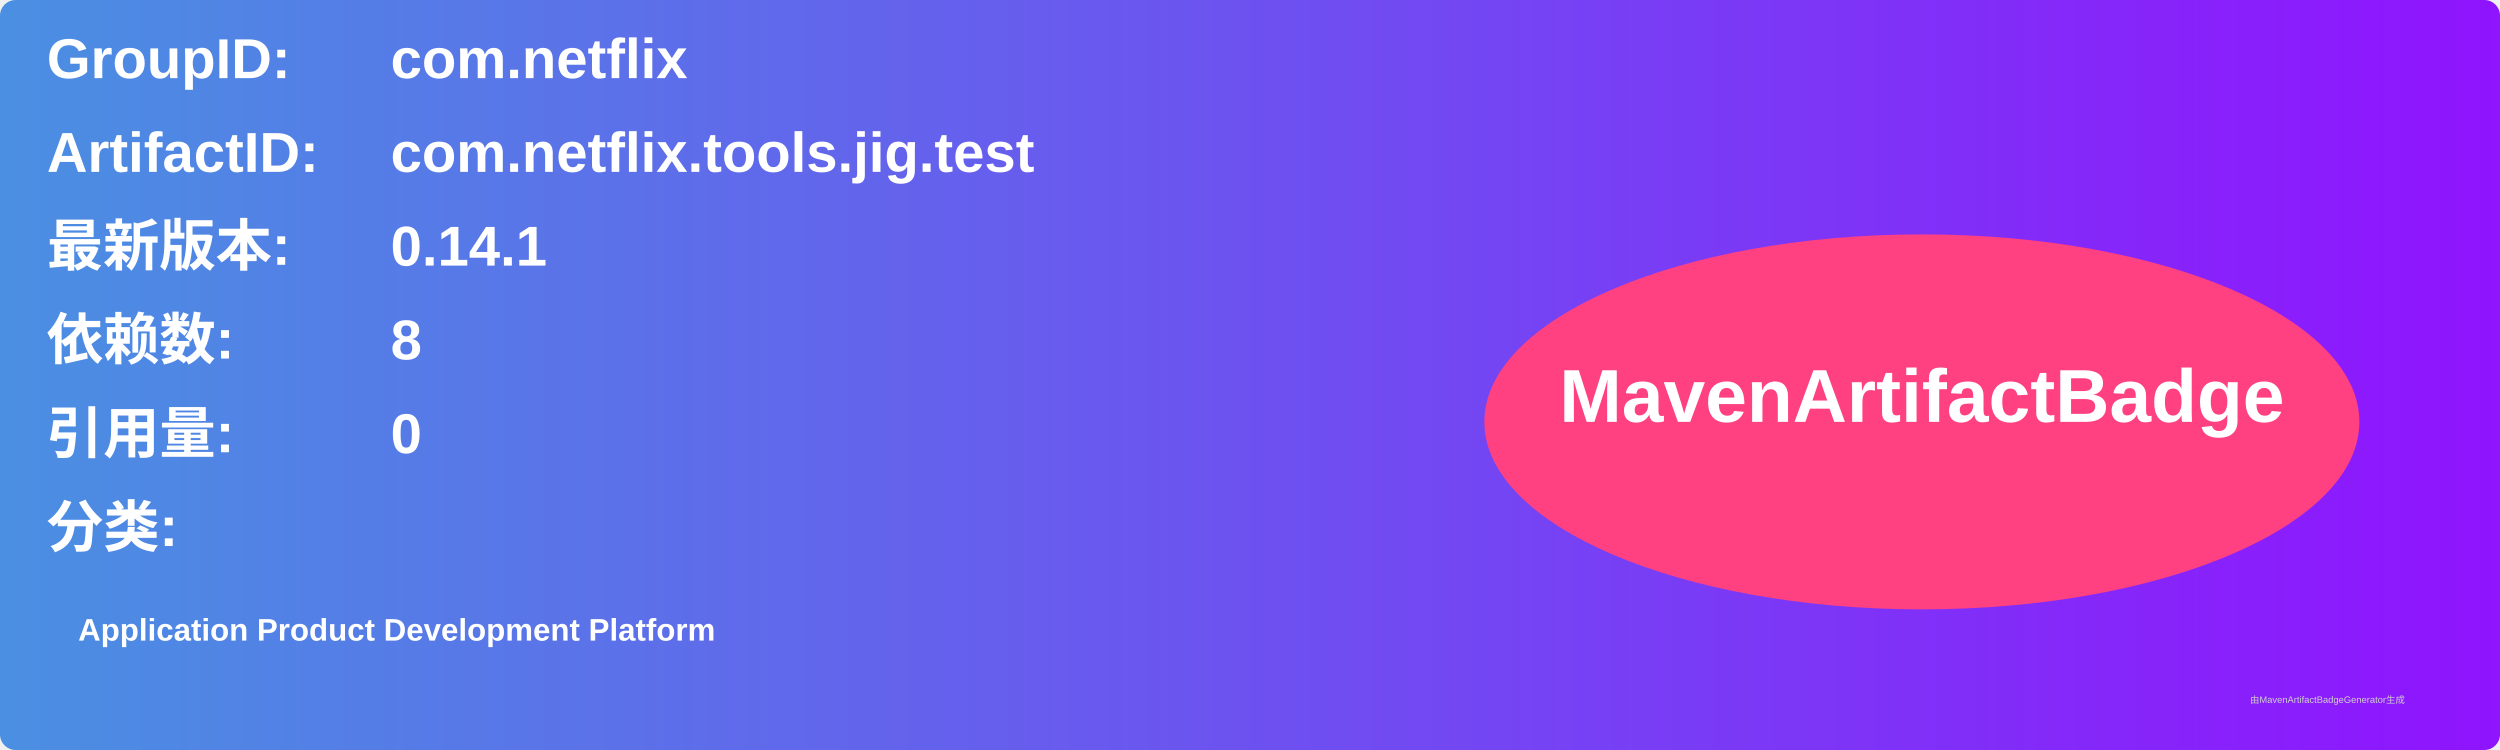
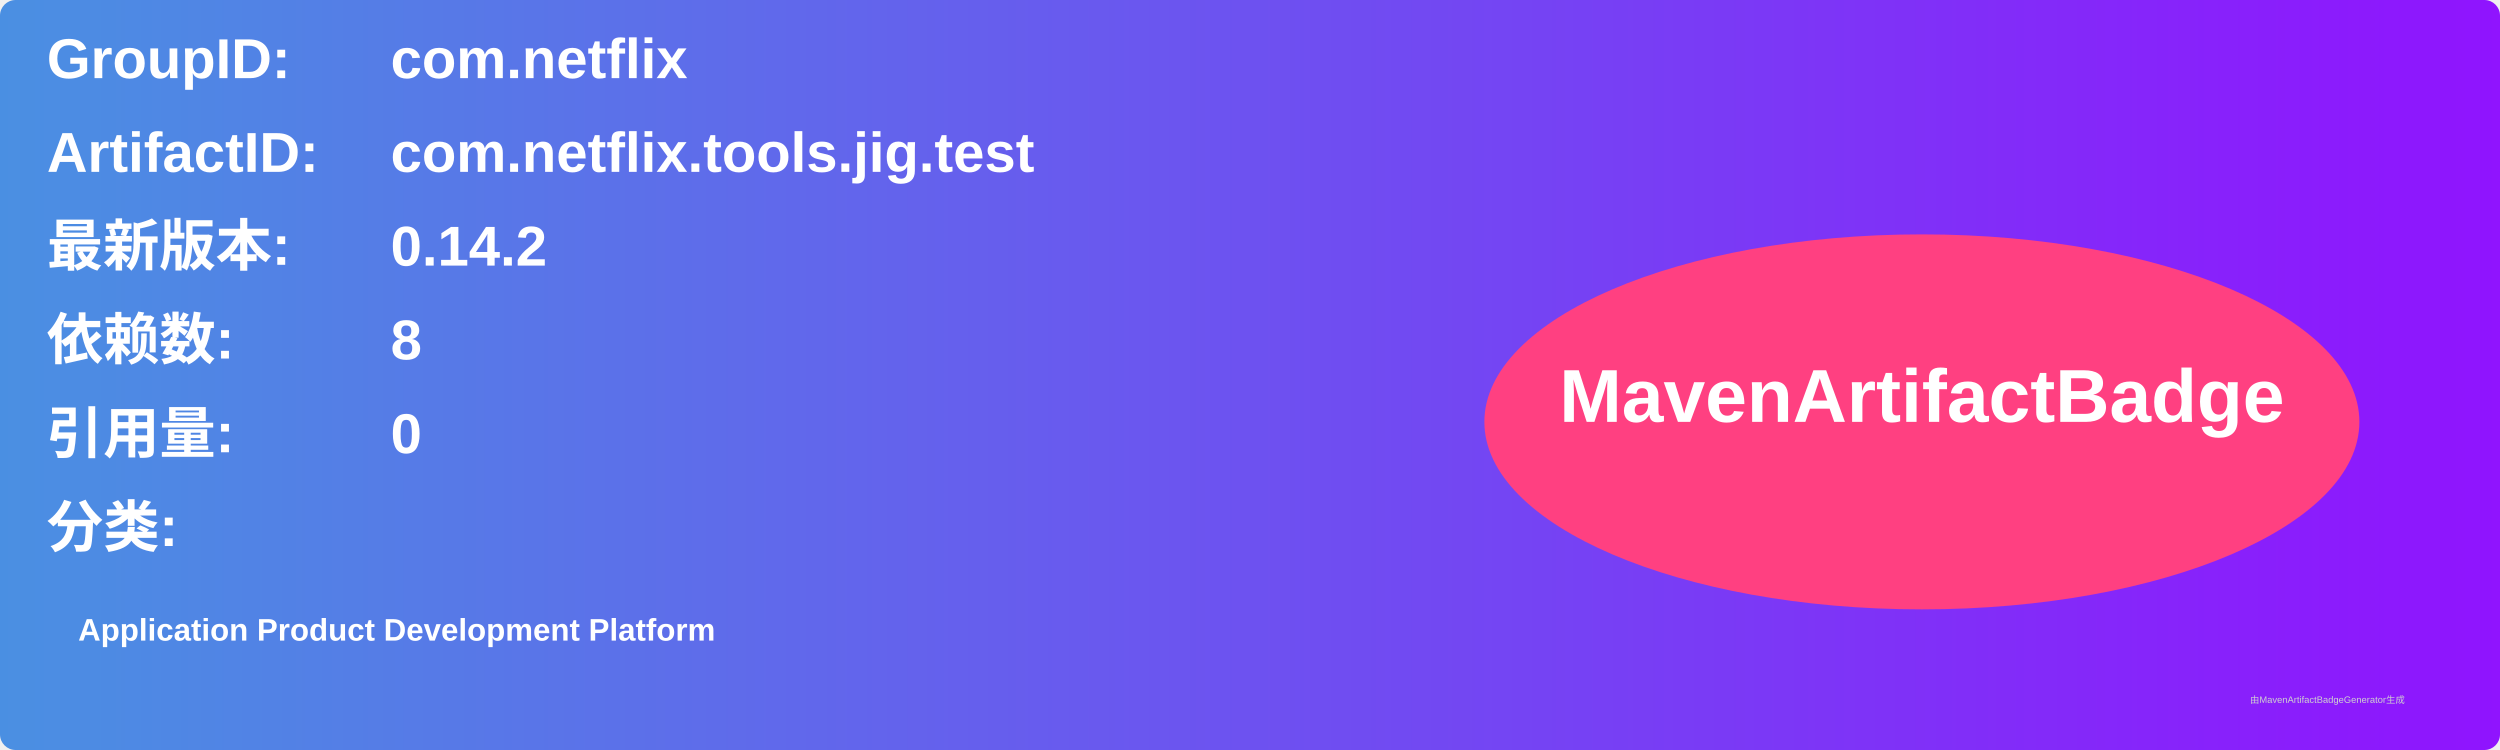
<svg xmlns="http://www.w3.org/2000/svg" width="800" height="240" viewBox="0 0 800 240">
  <linearGradient id="grad" x1="0%" y1="0%" x2="100%" y2="0%">
    <stop offset="0%" stop-color="#4a90e2" />
    <stop offset="100%" stop-color="#9013fe" />
  </linearGradient>
  <rect width="100%" height="100%" rx="5" ry="5" fill="url(#grad)" />
  <g transform="translate(15, 15)">
    <text x="0" y="10" font-family="Arial" font-size="18" fill="white" font-weight="bold" width="260">GroupID:</text>
    <text x="110" y="10" font-family="Arial" font-size="18" fill="white" font-weight="bold" width="460">com.netflix</text>
    <text x="0" y="40" font-family="Arial" font-size="18" fill="white" font-weight="bold" width="260">ArtifactID:</text>
    <text x="110" y="40" font-family="Arial" font-size="18" fill="white" font-weight="bold" width="460">com.netflix.tools.jig.test</text>
    <text x="0" y="70" font-family="Arial" font-size="18" fill="white" font-weight="bold">最新版本:</text>
    <text x="110" y="70" font-family="Arial" font-size="18" fill="white" font-weight="bold">
-       <tspan font-weight="bold">0.14.1</tspan>
+       <tspan font-weight="bold">0.14.2</tspan>
    </text>
    <text x="0" y="100" font-family="Arial" font-size="18" fill="white" font-weight="bold">依赖数: </text>
    <text x="110" y="100" font-family="Arial" font-size="18" fill="white">
      <tspan font-weight="bold">8</tspan>
    </text>
    <text x="0" y="130" font-family="Arial" font-size="18" fill="white" font-weight="bold">引用量: </text>
    <text x="110" y="130" font-family="Arial" font-size="18" fill="white">
      <tspan font-weight="bold">0</tspan>
    </text>
    <text x="0" y="160" font-family="Arial" font-size="18" fill="white" font-weight="bold">分类:</text>
    <text x="10" y="190" font-family="Arial" font-size="10" fill="white">
      <tspan font-weight="bold">Application Product Development Platform</tspan>
    </text>
    <ellipse cx="600" cy="120" rx="140" ry="60" fill="#ff4081" />
    <text x="600" y="120" text-anchor="middle" font-family="Arial" font-size="24" fill="white" font-weight="bold">MavenArtifactBadge</text>
  </g>
  <text x="720" y="225" font-family="Arial" font-size="3" fill="#d0d0d0">由MavenArtifactBadgeGenerator生成</text>
</svg>
